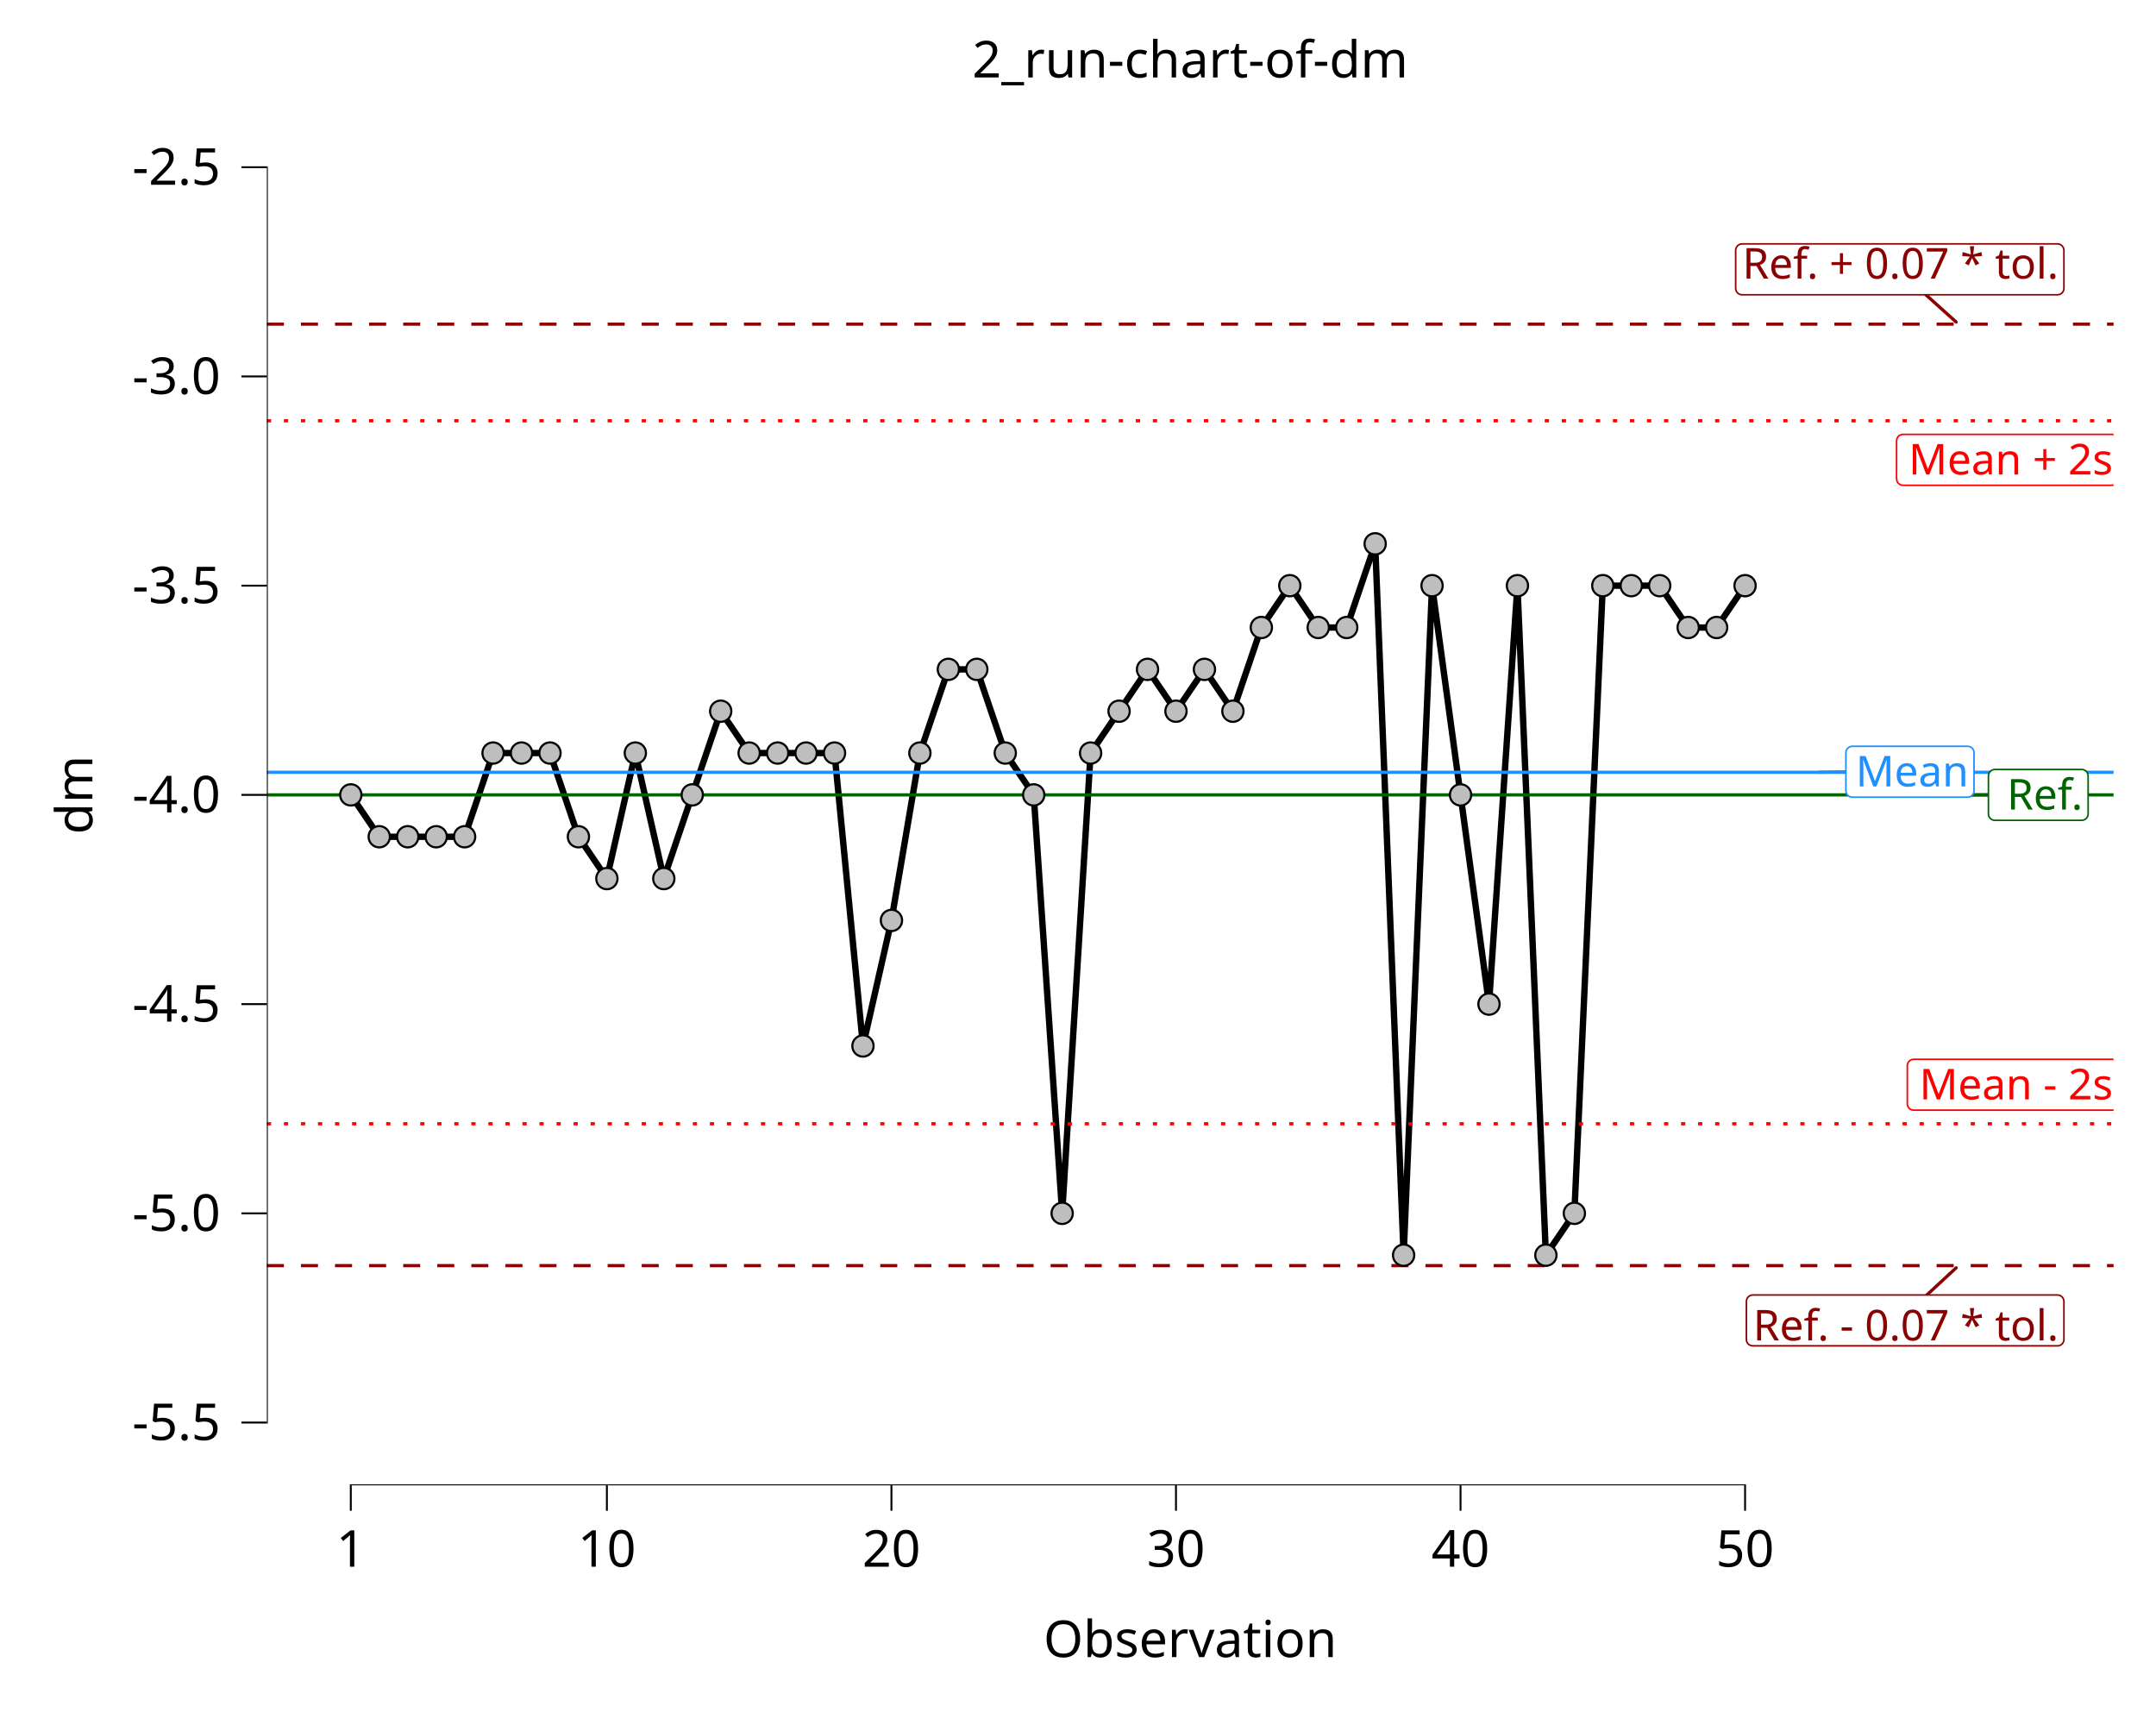
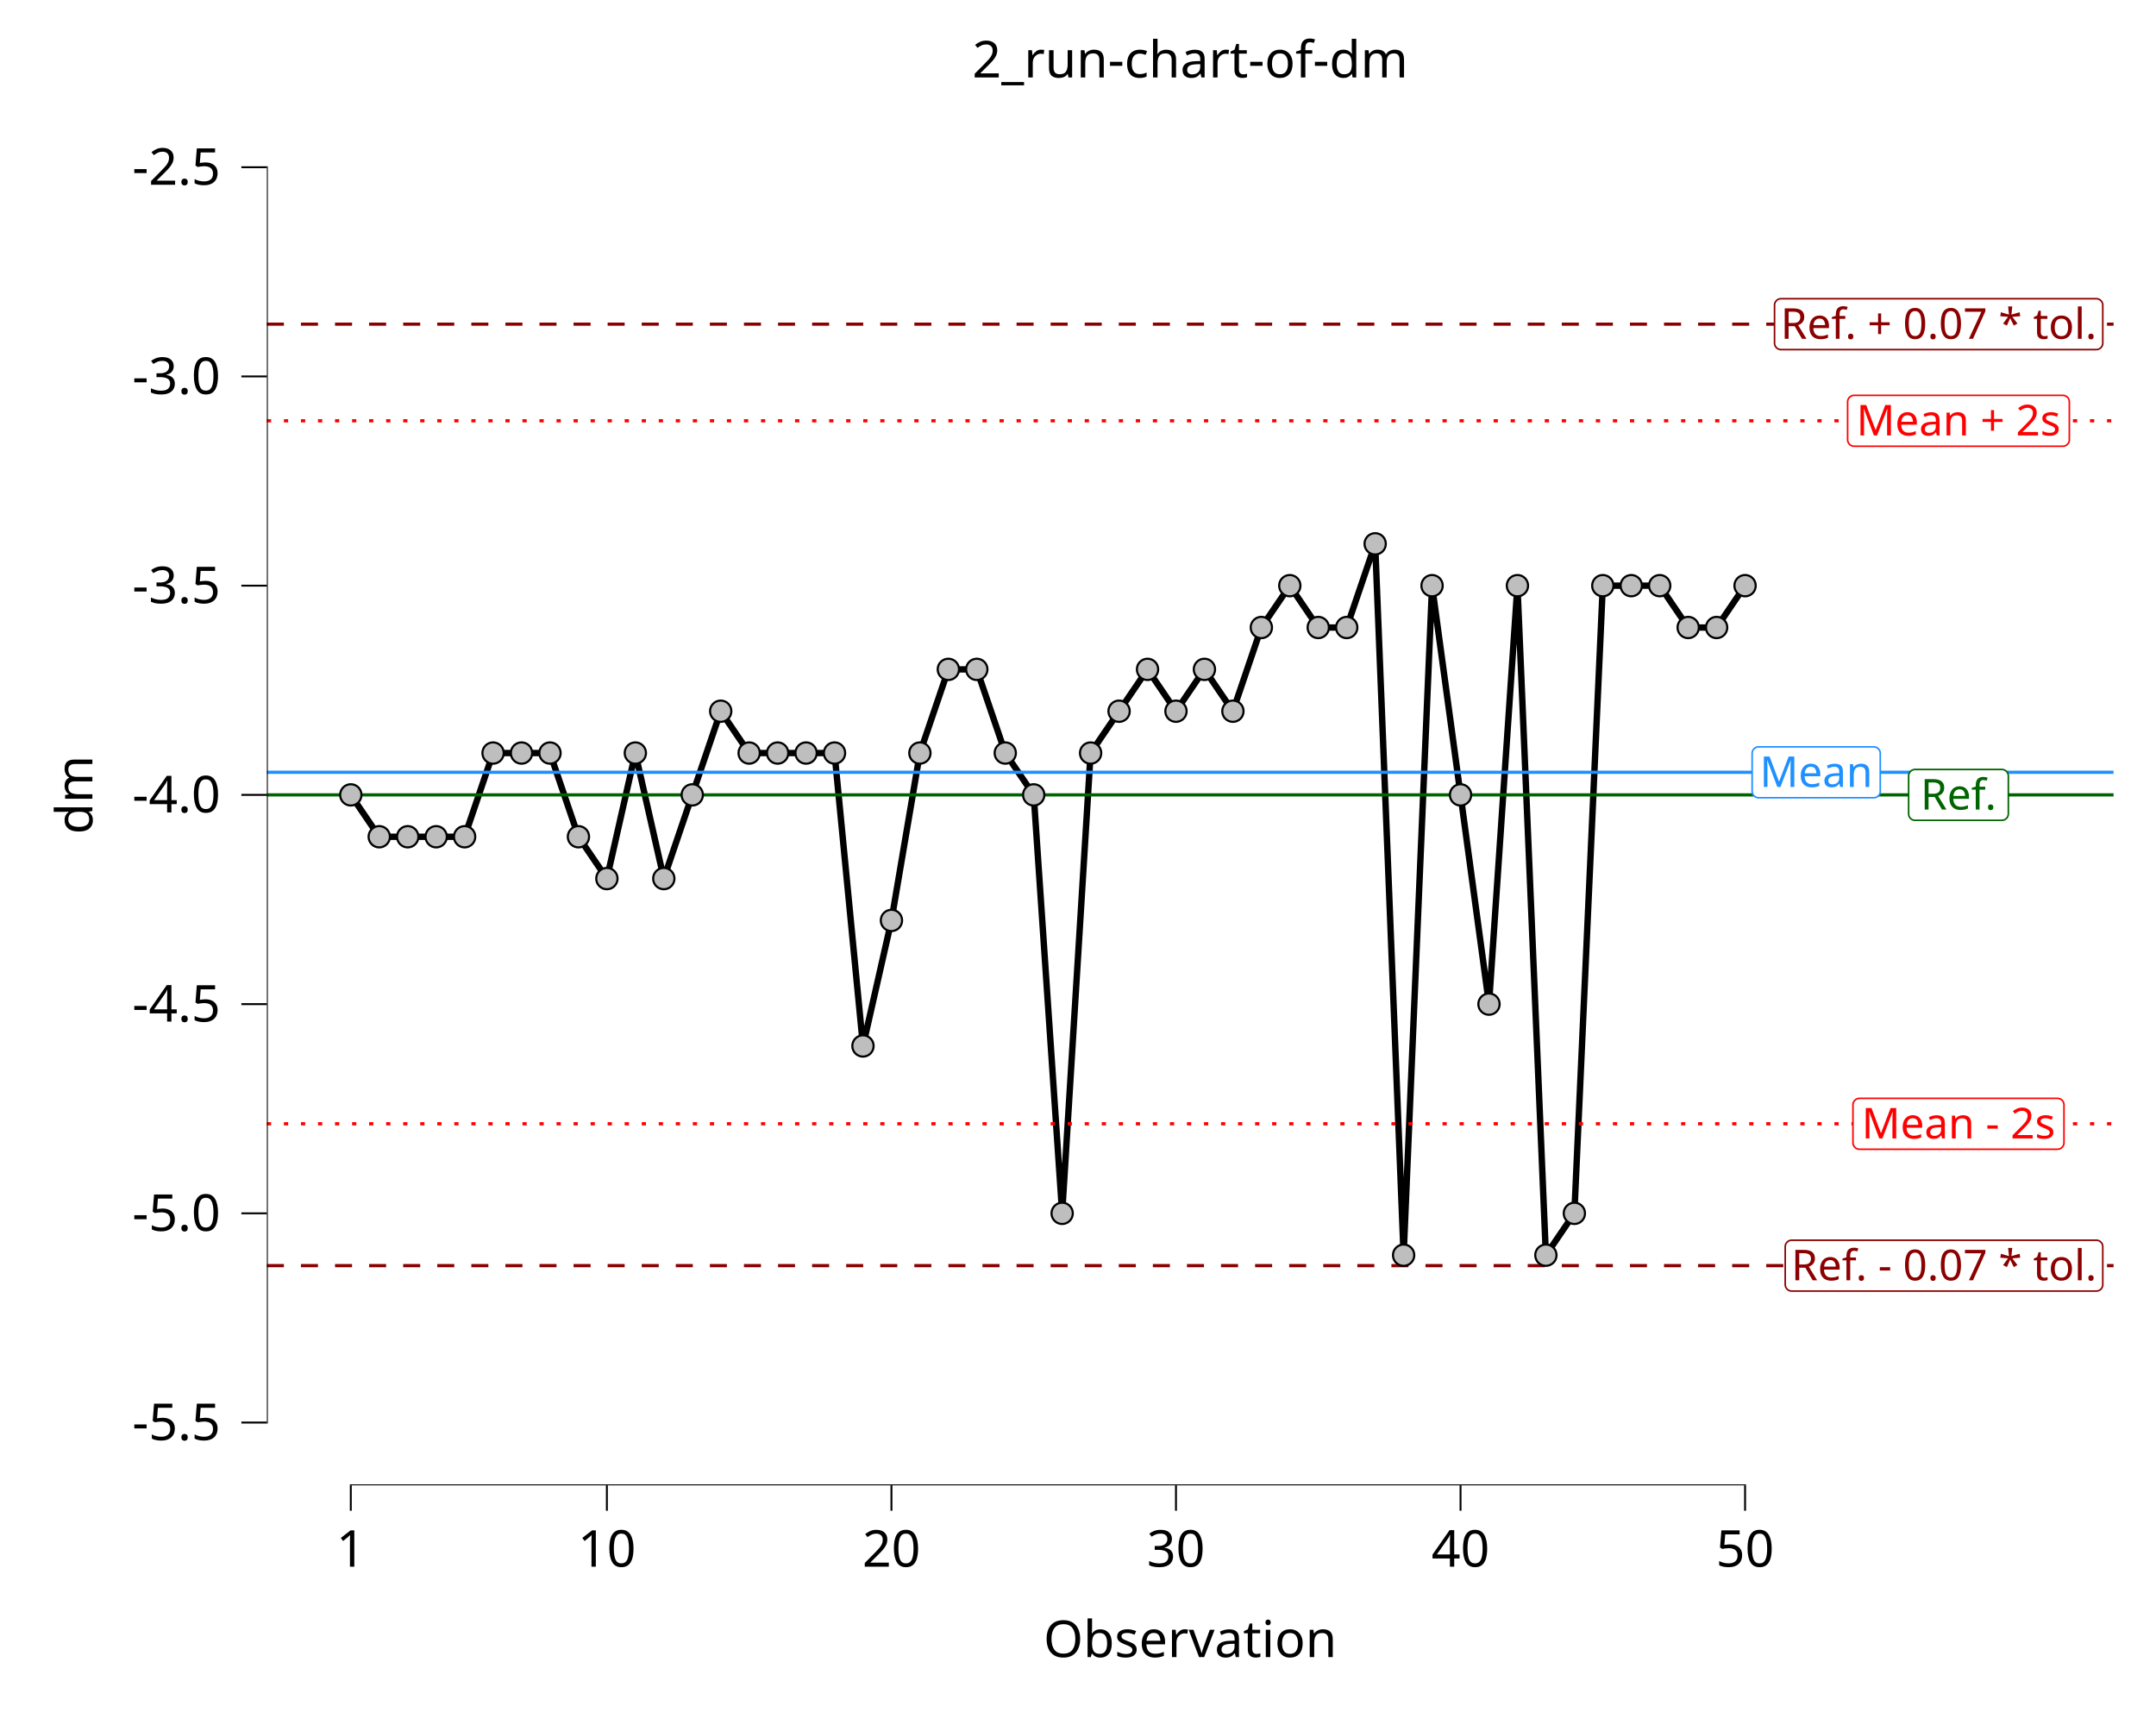
<svg xmlns="http://www.w3.org/2000/svg" class="svglite" data-engine-version="2.0" width="720.00pt" height="576.00pt" viewBox="0 0 720.00 576.00">
  <defs>
    <style type="text/css">
    .svglite line, .svglite polyline, .svglite polygon, .svglite path, .svglite rect, .svglite circle {
      fill: none;
      stroke: #000000;
      stroke-linecap: round;
      stroke-linejoin: round;
      stroke-miterlimit: 10.00;
    }
  </style>
  </defs>
  <rect width="100%" height="100%" style="stroke: none; fill: #FFFFFF;" />
  <defs>
    <clipPath id="cpMC4wMHw3MjAuMDB8MC4wMHw1NzYuMDA=">
      <rect x="0.00" y="0.00" width="720.00" height="576.00" />
    </clipPath>
  </defs>
  <g clip-path="url(#cpMC4wMHw3MjAuMDB8MC4wMHw1NzYuMDA=)">
    <rect x="0.00" y="0.00" width="720.00" height="576.00" style="stroke-width: 10.67; stroke: none;" />
  </g>
  <defs>
    <clipPath id="cpODkuMTJ8NzA1LjgzfDM0Ljg4fDQ5NS45Nw==">
      <rect x="89.12" y="34.88" width="616.71" height="461.09" />
    </clipPath>
  </defs>
  <g clip-path="url(#cpODkuMTJ8NzA1LjgzfDM0Ljg4fDQ5NS45Nw==)">
    <rect x="89.12" y="34.88" width="616.71" height="461.09" style="stroke-width: 10.67; stroke: none;" />
    <line x1="89.12" y1="108.24" x2="705.83" y2="108.24" style="stroke-width: 1.07; stroke: #8B0000; stroke-dasharray: 5.69,5.69; stroke-linecap: butt;" />
-     <line x1="643.14" y1="98.43" x2="653.25" y2="107.52" style="stroke-width: 1.07; stroke: #8B0000;" />
-     <polygon points="581.79,98.43 687.09,98.43 687.01,98.43 687.35,98.42 687.69,98.35 688.02,98.23 688.32,98.05 688.59,97.83 688.82,97.57 689.01,97.28 689.14,96.96 689.23,96.62 689.25,96.27 689.25,96.27 689.25,83.60 689.25,83.60 689.23,83.26 689.14,82.92 689.01,82.60 688.82,82.31 688.59,82.05 688.32,81.83 688.02,81.65 687.69,81.53 687.35,81.46 687.09,81.44 581.79,81.44 582.05,81.46 581.71,81.45 581.36,81.49 581.03,81.58 580.71,81.73 580.43,81.93 580.18,82.17 579.97,82.45 579.80,82.76 579.69,83.09 579.64,83.43 579.63,83.60 579.63,96.27 579.64,96.10 579.64,96.45 579.69,96.79 579.80,97.12 579.97,97.43 580.18,97.71 580.43,97.95 580.71,98.15 581.03,98.29 581.36,98.39 581.71,98.43 " style="stroke-width: 0.53; stroke: #8B0000; fill: #FFFFFF;" />
-     <text x="687.45" y="93.03" text-anchor="end" style="font-size: 14.23px; fill: #8B0000; font-family: sans;" textLength="102.42px" lengthAdjust="spacingAndGlyphs">Ref. + 0.07 * tol.</text>
    <line x1="89.12" y1="422.61" x2="705.83" y2="422.61" style="stroke-width: 1.07; stroke: #8B0000; stroke-dasharray: 5.69,5.69; stroke-linecap: butt;" />
-     <line x1="643.48" y1="432.41" x2="653.26" y2="423.34" style="stroke-width: 1.07; stroke: #8B0000;" />
-     <polygon points="585.37,449.40 687.09,449.40 687.01,449.40 687.35,449.39 687.69,449.32 688.02,449.19 688.32,449.02 688.59,448.80 688.82,448.54 689.01,448.25 689.14,447.93 689.23,447.59 689.25,447.24 689.25,447.24 689.25,434.57 689.25,434.57 689.23,434.23 689.14,433.89 689.01,433.57 688.82,433.28 688.59,433.02 688.32,432.80 688.02,432.62 687.69,432.50 687.35,432.43 687.09,432.41 585.37,432.41 585.63,432.43 585.28,432.41 584.94,432.46 584.60,432.55 584.29,432.70 584.00,432.90 583.75,433.14 583.54,433.42 583.38,433.73 583.27,434.06 583.22,434.40 583.21,434.57 583.21,447.24 583.22,447.07 583.22,447.42 583.27,447.76 583.38,448.09 583.54,448.40 583.75,448.68 584.00,448.92 584.29,449.11 584.60,449.26 584.94,449.36 585.28,449.40 " style="stroke-width: 0.53; stroke: #8B0000; fill: #FFFFFF;" />
-     <text x="687.45" y="447.60" text-anchor="end" style="font-size: 14.23px; fill: #8B0000; font-family: sans;" textLength="98.84px" lengthAdjust="spacingAndGlyphs">Ref. - 0.07 * tol.</text>
    <polyline points="117.15,265.42 126.65,279.40 136.16,279.40 145.66,279.40 155.16,279.40 164.66,251.45 174.16,251.45 183.67,251.45 193.17,279.40 202.67,293.37 212.17,251.45 221.68,293.37 231.18,265.42 240.68,237.48 250.18,251.45 259.69,251.45 269.19,251.45 278.69,251.45 288.19,349.26 297.70,307.34 307.20,251.45 316.70,223.51 326.20,223.51 335.71,251.45 345.21,265.42 354.71,405.15 364.21,251.45 373.72,237.48 383.22,223.51 392.72,237.48 402.22,223.51 411.73,237.48 421.23,209.53 430.73,195.56 440.23,209.53 449.74,209.53 459.24,181.59 468.74,419.12 478.24,195.56 487.75,265.42 497.25,335.29 506.75,195.56 516.25,419.12 525.76,405.15 535.26,195.56 544.76,195.56 554.26,195.56 563.77,209.53 573.27,209.53 582.77,195.56 " style="stroke-width: 2.13; stroke-linecap: butt;" />
    <line x1="89.12" y1="140.51" x2="705.83" y2="140.51" style="stroke-width: 1.07; stroke: #FF0000; stroke-dasharray: 1.42,4.27; stroke-linecap: butt;" />
    <line x1="89.12" y1="375.25" x2="705.83" y2="375.25" style="stroke-width: 1.07; stroke: #FF0000; stroke-dasharray: 1.42,4.27; stroke-linecap: butt;" />
    <line x1="89.12" y1="265.42" x2="705.83" y2="265.42" style="stroke-width: 1.07; stroke: #006400; stroke-linecap: butt;" />
    <line x1="89.12" y1="257.88" x2="705.83" y2="257.88" style="stroke-width: 1.07; stroke: #1E90FF; stroke-linecap: butt;" />
-     <polygon points="635.52,162.04 705.25,162.04 705.16,162.04 705.51,162.02 705.85,161.95 706.17,161.83 706.47,161.66 706.74,161.44 706.97,161.18 707.16,160.88 707.30,160.56 707.38,160.23 707.41,159.88 707.41,159.88 707.41,147.21 707.41,147.21 707.38,146.86 707.30,146.52 707.16,146.21 706.97,145.91 706.74,145.65 706.47,145.43 706.17,145.26 705.85,145.13 705.51,145.06 705.25,145.05 635.52,145.05 635.78,145.06 635.44,145.05 635.09,145.09 634.76,145.19 634.44,145.34 634.16,145.54 633.91,145.78 633.70,146.05 633.54,146.36 633.43,146.69 633.37,147.04 633.36,147.21 633.36,159.88 633.37,159.71 633.37,160.05 633.43,160.40 633.54,160.73 633.70,161.03 633.91,161.31 634.16,161.55 634.44,161.75 634.76,161.90 635.09,162.00 635.44,162.04 " style="stroke-width: 0.53; stroke: #FF0000; fill: #FFFFFF;" />
-     <text x="705.61" y="158.44" text-anchor="end" style="font-size: 14.23px; fill: #FF0000; font-family: sans;" textLength="66.84px" lengthAdjust="spacingAndGlyphs">Mean + 2s</text>
-     <polygon points="639.11,370.70 705.26,370.70 705.17,370.70 705.52,370.69 705.86,370.62 706.18,370.49 706.49,370.32 706.75,370.10 706.98,369.84 707.17,369.55 707.31,369.23 707.39,368.89 707.42,368.54 707.42,368.54 707.42,355.87 707.42,355.87 707.39,355.53 707.31,355.19 707.17,354.87 706.98,354.57 706.75,354.31 706.49,354.09 706.18,353.92 705.86,353.80 705.52,353.73 705.26,353.71 639.11,353.71 639.37,353.73 639.02,353.71 638.68,353.76 638.34,353.85 638.03,354.00 637.74,354.20 637.49,354.44 637.28,354.72 637.12,355.03 637.01,355.36 636.96,355.70 636.95,355.87 636.95,368.54 636.96,368.37 636.96,368.72 637.01,369.06 637.12,369.39 637.28,369.70 637.49,369.98 637.74,370.22 638.03,370.41 638.34,370.56 638.68,370.66 639.02,370.70 " style="stroke-width: 0.53; stroke: #FF0000; fill: #FFFFFF;" />
-     <text x="705.62" y="367.10" text-anchor="end" style="font-size: 14.23px; fill: #FF0000; font-family: sans;" textLength="63.27px" lengthAdjust="spacingAndGlyphs">Mean - 2s</text>
-     <line x1="664.04" y1="265.42" x2="655.11" y2="265.42" style="stroke-width: 1.07; stroke: #006400;" />
-     <polygon points="666.20,273.92 695.17,273.92 695.08,273.92 695.43,273.90 695.77,273.83 696.10,273.71 696.40,273.54 696.67,273.32 696.90,273.06 697.08,272.76 697.22,272.44 697.30,272.11 697.33,271.76 697.33,271.76 697.33,259.09 697.33,259.09 697.30,258.74 697.22,258.41 697.08,258.09 696.90,257.79 696.67,257.53 696.40,257.31 696.10,257.14 695.77,257.01 695.43,256.95 695.17,256.93 666.20,256.93 666.46,256.95 666.11,256.93 665.76,256.97 665.43,257.07 665.12,257.22 664.83,257.42 664.58,257.66 664.37,257.93 664.21,258.24 664.10,258.57 664.04,258.92 664.04,259.09 664.04,271.76 664.04,271.59 664.04,271.93 664.10,272.28 664.21,272.61 664.37,272.91 664.58,273.19 664.83,273.43 665.12,273.63 665.43,273.78 665.76,273.88 666.11,273.92 " style="stroke-width: 0.53; stroke: #006400; fill: #FFFFFF;" />
-     <text x="695.53" y="270.32" text-anchor="end" style="font-size: 14.23px; fill: #006400; font-family: sans;" textLength="26.09px" lengthAdjust="spacingAndGlyphs">Ref.</text>
-     <line x1="616.44" y1="257.69" x2="607.59" y2="257.86" style="stroke-width: 1.07; stroke: #1E90FF;" />
-     <polygon points="618.60,266.19 657.07,266.19 656.99,266.19 657.34,266.17 657.68,266.10 658.00,265.98 658.30,265.81 658.57,265.59 658.80,265.33 658.99,265.03 659.12,264.71 659.21,264.38 659.23,264.03 659.23,264.03 659.23,251.36 659.23,251.36 659.21,251.01 659.12,250.68 658.99,250.36 658.80,250.06 658.57,249.80 658.30,249.58 658.00,249.41 657.68,249.28 657.34,249.22 657.07,249.20 618.60,249.20 618.86,249.22 618.51,249.20 618.17,249.24 617.83,249.34 617.52,249.49 617.23,249.69 616.98,249.93 616.77,250.20 616.61,250.51 616.50,250.84 616.45,251.19 616.44,251.36 616.44,264.03 616.45,263.86 616.45,264.20 616.50,264.55 616.61,264.88 616.77,265.18 616.98,265.46 617.23,265.70 617.52,265.90 617.83,266.05 618.17,266.15 618.51,266.19 " style="stroke-width: 0.53; stroke: #1E90FF; fill: #FFFFFF;" />
-     <text x="657.43" y="262.59" text-anchor="end" style="font-size: 14.23px; fill: #1E90FF; font-family: sans;" textLength="35.59px" lengthAdjust="spacingAndGlyphs">Mean</text>
+     <polygon points="594.77,116.73 700.07,116.73 699.98,116.73 700.33,116.71 700.67,116.65 700.99,116.52 701.29,116.35 701.56,116.13 701.79,115.87 701.98,115.57 702.12,115.25 702.20,114.92 702.23,114.57 702.23,114.57 702.23,101.90 702.23,101.90 702.20,101.55 702.12,101.22 701.98,100.90 701.79,100.60 701.56,100.34 701.29,100.12 700.99,99.95 700.67,99.83 700.33,99.76 700.07,99.74 594.77,99.74 595.03,99.76 594.68,99.74 594.33,99.78 594.00,99.88 593.69,100.03 593.40,100.23 593.15,100.47 592.94,100.75 592.78,101.05 592.67,101.38 592.61,101.73 592.61,101.90 592.61,114.57 592.61,114.40 592.61,114.74 592.67,115.09 592.78,115.42 592.94,115.72 593.15,116.00 593.40,116.24 593.69,116.44 594.00,116.59 594.33,116.69 594.68,116.73 " style="stroke-width: 0.53; stroke: #8B0000; fill: #FFFFFF;" />
+     <text x="647.42" y="113.13" text-anchor="middle" style="font-size: 14.23px; fill: #8B0000; font-family: sans;" textLength="102.42px" lengthAdjust="spacingAndGlyphs">Ref. + 0.07 * tol.</text>
+     <polygon points="598.34,431.11 700.07,431.11 699.98,431.11 700.33,431.09 700.67,431.02 700.99,430.90 701.29,430.72 701.56,430.51 701.79,430.24 701.98,429.95 702.12,429.63 702.20,429.29 702.23,428.95 702.23,428.95 702.23,416.28 702.23,416.28 702.20,415.93 702.12,415.59 701.98,415.27 701.79,414.98 701.56,414.72 701.29,414.50 700.99,414.33 700.67,414.20 700.33,414.13 700.07,414.12 598.34,414.12 598.60,414.13 598.25,414.12 597.91,414.16 597.58,414.26 597.26,414.41 596.98,414.60 596.73,414.84 596.52,415.12 596.35,415.43 596.24,415.76 596.19,416.10 596.18,416.28 596.18,428.95 596.19,428.77 596.19,429.12 596.24,429.46 596.35,429.79 596.52,430.10 596.73,430.38 596.98,430.62 597.26,430.82 597.58,430.97 597.91,431.06 598.25,431.11 " style="stroke-width: 0.53; stroke: #8B0000; fill: #FFFFFF;" />
+     <text x="649.20" y="427.51" text-anchor="middle" style="font-size: 14.23px; fill: #8B0000; font-family: sans;" textLength="98.84px" lengthAdjust="spacingAndGlyphs">Ref. - 0.07 * tol.</text>
+     <polygon points="619.18,149.00 688.90,149.00 688.81,149.00 689.16,148.99 689.50,148.92 689.83,148.79 690.13,148.62 690.40,148.40 690.63,148.14 690.81,147.85 690.95,147.53 691.03,147.19 691.06,146.84 691.06,146.84 691.06,134.17 691.06,134.17 691.03,133.83 690.95,133.49 690.81,133.17 690.63,132.87 690.40,132.61 690.13,132.39 689.83,132.22 689.50,132.10 689.16,132.03 688.90,132.01 619.18,132.01 619.44,132.03 619.09,132.01 618.74,132.06 618.41,132.15 618.10,132.30 617.81,132.50 617.56,132.74 617.35,133.02 617.19,133.33 617.08,133.66 617.02,134.00 617.02,134.17 617.02,146.84 617.02,146.67 617.02,147.02 617.08,147.36 617.19,147.69 617.35,148.00 617.56,148.28 617.81,148.52 618.10,148.71 618.41,148.86 618.74,148.96 619.09,149.00 " style="stroke-width: 0.53; stroke: #FF0000; fill: #FFFFFF;" />
+     <text x="654.04" y="145.40" text-anchor="middle" style="font-size: 14.23px; fill: #FF0000; font-family: sans;" textLength="66.84px" lengthAdjust="spacingAndGlyphs">Mean + 2s</text>
+     <polygon points="620.96,383.75 687.11,383.75 687.03,383.74 687.37,383.73 687.71,383.66 688.04,383.54 688.34,383.36 688.61,383.14 688.84,382.88 689.02,382.59 689.16,382.27 689.24,381.93 689.27,381.59 689.27,381.59 689.27,368.91 689.27,368.91 689.24,368.57 689.16,368.23 689.02,367.91 688.84,367.62 688.61,367.36 688.34,367.14 688.04,366.96 687.71,366.84 687.37,366.77 687.11,366.75 620.96,366.75 621.23,366.77 620.88,366.76 620.53,366.80 620.20,366.90 619.88,367.04 619.60,367.24 619.35,367.48 619.14,367.76 618.98,368.07 618.87,368.40 618.81,368.74 618.80,368.91 618.80,381.59 618.81,381.41 618.81,381.76 618.87,382.10 618.98,382.43 619.14,382.74 619.35,383.02 619.60,383.26 619.88,383.46 620.20,383.60 620.53,383.70 620.88,383.74 " style="stroke-width: 0.53; stroke: #FF0000; fill: #FFFFFF;" />
+     <text x="654.04" y="380.15" text-anchor="middle" style="font-size: 14.23px; fill: #FF0000; font-family: sans;" textLength="63.27px" lengthAdjust="spacingAndGlyphs">Mean - 2s</text>
+     <polygon points="639.55,273.92 668.53,273.92 668.44,273.92 668.79,273.90 669.13,273.83 669.45,273.71 669.75,273.54 670.02,273.32 670.25,273.06 670.44,272.76 670.57,272.44 670.66,272.11 670.69,271.76 670.69,271.76 670.69,259.09 670.69,259.09 670.66,258.74 670.57,258.40 670.44,258.09 670.25,257.79 670.02,257.53 669.75,257.31 669.45,257.14 669.13,257.01 668.79,256.94 668.53,256.93 639.55,256.93 639.81,256.94 639.46,256.93 639.12,256.97 638.79,257.07 638.47,257.22 638.18,257.42 637.93,257.66 637.73,257.93 637.56,258.24 637.45,258.57 637.40,258.92 637.39,259.09 637.39,271.76 637.40,271.59 637.40,271.93 637.45,272.28 637.56,272.61 637.73,272.91 637.93,273.19 638.18,273.43 638.47,273.63 638.79,273.78 639.12,273.88 639.46,273.92 " style="stroke-width: 0.53; stroke: #006400; fill: #FFFFFF;" />
+     <text x="654.04" y="270.32" text-anchor="middle" style="font-size: 14.23px; fill: #006400; font-family: sans;" textLength="26.09px" lengthAdjust="spacingAndGlyphs">Ref.</text>
+     <polygon points="587.29,266.37 625.76,266.37 625.68,266.37 626.02,266.36 626.36,266.29 626.69,266.17 626.99,265.99 627.26,265.77 627.49,265.51 627.68,265.22 627.81,264.90 627.90,264.56 627.92,264.21 627.92,264.21 627.92,251.54 627.92,251.54 627.90,251.20 627.81,250.86 627.68,250.54 627.49,250.25 627.26,249.99 626.99,249.77 626.69,249.59 626.36,249.47 626.02,249.40 625.76,249.38 587.29,249.38 587.55,249.40 587.20,249.39 586.86,249.43 586.52,249.52 586.21,249.67 585.92,249.87 585.67,250.11 585.46,250.39 585.30,250.70 585.19,251.03 585.14,251.37 585.13,251.54 585.13,264.21 585.14,264.04 585.14,264.39 585.19,264.73 585.30,265.06 585.46,265.37 585.67,265.65 585.92,265.89 586.21,266.08 586.52,266.23 586.86,266.33 587.20,266.37 " style="stroke-width: 0.53; stroke: #1E90FF; fill: #FFFFFF;" />
+     <text x="606.53" y="262.77" text-anchor="middle" style="font-size: 14.23px; fill: #1E90FF; font-family: sans;" textLength="35.59px" lengthAdjust="spacingAndGlyphs">Mean</text>
    <line x1="116.83" y1="495.97" x2="583.09" y2="495.97" style="stroke-width: 0.64; stroke-linecap: butt;" />
    <line x1="89.12" y1="475.33" x2="89.12" y2="55.52" style="stroke-width: 0.64; stroke-linecap: butt;" />
    <circle cx="117.15" cy="265.42" r="3.56" style="stroke-width: 0.71; fill: #BEBEBE;" />
    <circle cx="126.65" cy="279.40" r="3.56" style="stroke-width: 0.71; fill: #BEBEBE;" />
    <circle cx="136.16" cy="279.40" r="3.56" style="stroke-width: 0.71; fill: #BEBEBE;" />
    <circle cx="145.66" cy="279.40" r="3.56" style="stroke-width: 0.71; fill: #BEBEBE;" />
    <circle cx="155.16" cy="279.40" r="3.56" style="stroke-width: 0.71; fill: #BEBEBE;" />
    <circle cx="164.66" cy="251.45" r="3.56" style="stroke-width: 0.71; fill: #BEBEBE;" />
    <circle cx="174.16" cy="251.45" r="3.56" style="stroke-width: 0.71; fill: #BEBEBE;" />
    <circle cx="183.67" cy="251.45" r="3.56" style="stroke-width: 0.71; fill: #BEBEBE;" />
    <circle cx="193.17" cy="279.40" r="3.56" style="stroke-width: 0.71; fill: #BEBEBE;" />
    <circle cx="202.67" cy="293.37" r="3.56" style="stroke-width: 0.71; fill: #BEBEBE;" />
    <circle cx="212.17" cy="251.45" r="3.56" style="stroke-width: 0.71; fill: #BEBEBE;" />
    <circle cx="221.68" cy="293.37" r="3.56" style="stroke-width: 0.71; fill: #BEBEBE;" />
    <circle cx="231.18" cy="265.42" r="3.56" style="stroke-width: 0.71; fill: #BEBEBE;" />
    <circle cx="240.68" cy="237.48" r="3.56" style="stroke-width: 0.71; fill: #BEBEBE;" />
    <circle cx="250.18" cy="251.45" r="3.56" style="stroke-width: 0.71; fill: #BEBEBE;" />
    <circle cx="259.69" cy="251.45" r="3.56" style="stroke-width: 0.71; fill: #BEBEBE;" />
    <circle cx="269.19" cy="251.45" r="3.56" style="stroke-width: 0.71; fill: #BEBEBE;" />
    <circle cx="278.69" cy="251.45" r="3.56" style="stroke-width: 0.71; fill: #BEBEBE;" />
    <circle cx="288.19" cy="349.26" r="3.56" style="stroke-width: 0.71; fill: #BEBEBE;" />
    <circle cx="297.70" cy="307.34" r="3.56" style="stroke-width: 0.71; fill: #BEBEBE;" />
    <circle cx="307.20" cy="251.45" r="3.56" style="stroke-width: 0.71; fill: #BEBEBE;" />
    <circle cx="316.70" cy="223.51" r="3.56" style="stroke-width: 0.71; fill: #BEBEBE;" />
    <circle cx="326.20" cy="223.51" r="3.56" style="stroke-width: 0.71; fill: #BEBEBE;" />
    <circle cx="335.71" cy="251.45" r="3.56" style="stroke-width: 0.71; fill: #BEBEBE;" />
    <circle cx="345.21" cy="265.42" r="3.56" style="stroke-width: 0.71; fill: #BEBEBE;" />
    <circle cx="354.71" cy="405.15" r="3.56" style="stroke-width: 0.71; fill: #BEBEBE;" />
    <circle cx="364.21" cy="251.45" r="3.56" style="stroke-width: 0.71; fill: #BEBEBE;" />
    <circle cx="373.72" cy="237.48" r="3.56" style="stroke-width: 0.71; fill: #BEBEBE;" />
    <circle cx="383.22" cy="223.51" r="3.56" style="stroke-width: 0.71; fill: #BEBEBE;" />
    <circle cx="392.72" cy="237.48" r="3.56" style="stroke-width: 0.71; fill: #BEBEBE;" />
    <circle cx="402.22" cy="223.51" r="3.56" style="stroke-width: 0.71; fill: #BEBEBE;" />
    <circle cx="411.73" cy="237.48" r="3.56" style="stroke-width: 0.71; fill: #BEBEBE;" />
    <circle cx="421.23" cy="209.53" r="3.56" style="stroke-width: 0.71; fill: #BEBEBE;" />
    <circle cx="430.73" cy="195.56" r="3.56" style="stroke-width: 0.71; fill: #BEBEBE;" />
    <circle cx="440.23" cy="209.53" r="3.56" style="stroke-width: 0.71; fill: #BEBEBE;" />
    <circle cx="449.74" cy="209.53" r="3.56" style="stroke-width: 0.71; fill: #BEBEBE;" />
    <circle cx="459.24" cy="181.59" r="3.56" style="stroke-width: 0.71; fill: #BEBEBE;" />
    <circle cx="468.74" cy="419.12" r="3.56" style="stroke-width: 0.71; fill: #BEBEBE;" />
    <circle cx="478.24" cy="195.56" r="3.56" style="stroke-width: 0.71; fill: #BEBEBE;" />
    <circle cx="487.75" cy="265.42" r="3.56" style="stroke-width: 0.71; fill: #BEBEBE;" />
    <circle cx="497.25" cy="335.29" r="3.56" style="stroke-width: 0.71; fill: #BEBEBE;" />
    <circle cx="506.75" cy="195.56" r="3.56" style="stroke-width: 0.71; fill: #BEBEBE;" />
    <circle cx="516.25" cy="419.12" r="3.56" style="stroke-width: 0.71; fill: #BEBEBE;" />
    <circle cx="525.76" cy="405.15" r="3.56" style="stroke-width: 0.71; fill: #BEBEBE;" />
    <circle cx="535.26" cy="195.56" r="3.56" style="stroke-width: 0.71; fill: #BEBEBE;" />
    <circle cx="544.76" cy="195.56" r="3.56" style="stroke-width: 0.71; fill: #BEBEBE;" />
    <circle cx="554.26" cy="195.56" r="3.56" style="stroke-width: 0.71; fill: #BEBEBE;" />
    <circle cx="563.77" cy="209.53" r="3.56" style="stroke-width: 0.71; fill: #BEBEBE;" />
    <circle cx="573.27" cy="209.53" r="3.56" style="stroke-width: 0.71; fill: #BEBEBE;" />
    <circle cx="582.77" cy="195.56" r="3.56" style="stroke-width: 0.71; fill: #BEBEBE;" />
    <rect x="89.12" y="34.88" width="616.71" height="461.09" style="stroke-width: 0.00; stroke: none;" />
  </g>
  <g clip-path="url(#cpMC4wMHw3MjAuMDB8MC4wMHw1NzYuMDA=)">
    <polyline points="89.12,495.97 89.12,34.88 " style="stroke-width: 0.00; stroke: none; stroke-linecap: butt;" />
    <text x="73.64" y="480.86" text-anchor="end" style="font-size: 17.00px; font-family: sans;" textLength="29.29px" lengthAdjust="spacingAndGlyphs">-5.5</text>
    <text x="73.64" y="411.00" text-anchor="end" style="font-size: 17.00px; font-family: sans;" textLength="29.29px" lengthAdjust="spacingAndGlyphs">-5.0</text>
    <text x="73.64" y="341.13" text-anchor="end" style="font-size: 17.00px; font-family: sans;" textLength="29.29px" lengthAdjust="spacingAndGlyphs">-4.5</text>
    <text x="73.64" y="271.27" text-anchor="end" style="font-size: 17.00px; font-family: sans;" textLength="29.29px" lengthAdjust="spacingAndGlyphs">-4.0</text>
    <text x="73.64" y="201.41" text-anchor="end" style="font-size: 17.00px; font-family: sans;" textLength="29.29px" lengthAdjust="spacingAndGlyphs">-3.5</text>
    <text x="73.64" y="131.55" text-anchor="end" style="font-size: 17.00px; font-family: sans;" textLength="29.29px" lengthAdjust="spacingAndGlyphs">-3.0</text>
    <text x="73.64" y="61.69" text-anchor="end" style="font-size: 17.00px; font-family: sans;" textLength="29.29px" lengthAdjust="spacingAndGlyphs">-2.5</text>
    <polyline points="80.61,475.01 89.12,475.01 " style="stroke-width: 0.64; stroke-linecap: butt;" />
    <polyline points="80.61,405.15 89.12,405.15 " style="stroke-width: 0.64; stroke-linecap: butt;" />
    <polyline points="80.61,335.29 89.12,335.29 " style="stroke-width: 0.64; stroke-linecap: butt;" />
    <polyline points="80.61,265.42 89.12,265.42 " style="stroke-width: 0.64; stroke-linecap: butt;" />
    <polyline points="80.61,195.56 89.12,195.56 " style="stroke-width: 0.64; stroke-linecap: butt;" />
    <polyline points="80.61,125.70 89.12,125.70 " style="stroke-width: 0.64; stroke-linecap: butt;" />
    <polyline points="80.61,55.84 89.12,55.84 " style="stroke-width: 0.64; stroke-linecap: butt;" />
    <polyline points="89.12,495.97 705.83,495.97 " style="stroke-width: 0.00; stroke: none; stroke-linecap: butt;" />
    <polyline points="117.15,504.47 117.15,495.97 " style="stroke-width: 0.64; stroke-linecap: butt;" />
    <polyline points="202.67,504.47 202.67,495.97 " style="stroke-width: 0.64; stroke-linecap: butt;" />
    <polyline points="297.70,504.47 297.70,495.97 " style="stroke-width: 0.64; stroke-linecap: butt;" />
    <polyline points="392.72,504.47 392.72,495.97 " style="stroke-width: 0.64; stroke-linecap: butt;" />
    <polyline points="487.75,504.47 487.75,495.97 " style="stroke-width: 0.64; stroke-linecap: butt;" />
    <polyline points="582.77,504.47 582.77,495.97 " style="stroke-width: 0.64; stroke-linecap: butt;" />
    <text x="117.15" y="523.14" text-anchor="middle" style="font-size: 17.00px; font-family: sans;" textLength="9.46px" lengthAdjust="spacingAndGlyphs">1</text>
    <text x="202.67" y="523.14" text-anchor="middle" style="font-size: 17.00px; font-family: sans;" textLength="18.91px" lengthAdjust="spacingAndGlyphs">10</text>
    <text x="297.70" y="523.14" text-anchor="middle" style="font-size: 17.00px; font-family: sans;" textLength="18.91px" lengthAdjust="spacingAndGlyphs">20</text>
    <text x="392.72" y="523.14" text-anchor="middle" style="font-size: 17.00px; font-family: sans;" textLength="18.91px" lengthAdjust="spacingAndGlyphs">30</text>
    <text x="487.75" y="523.14" text-anchor="middle" style="font-size: 17.00px; font-family: sans;" textLength="18.91px" lengthAdjust="spacingAndGlyphs">40</text>
    <text x="582.77" y="523.14" text-anchor="middle" style="font-size: 17.00px; font-family: sans;" textLength="18.91px" lengthAdjust="spacingAndGlyphs">50</text>
    <text x="397.47" y="553.32" text-anchor="middle" style="font-size: 17.00px; font-family: sans;" textLength="91.68px" lengthAdjust="spacingAndGlyphs">Observation</text>
    <text transform="translate(30.85,265.42) rotate(-90)" text-anchor="middle" style="font-size: 17.00px; font-family: sans;" textLength="23.62px" lengthAdjust="spacingAndGlyphs">dm</text>
    <text x="397.47" y="25.87" text-anchor="middle" style="font-size: 17.00px; font-family: sans;" textLength="136.07px" lengthAdjust="spacingAndGlyphs">2_run-chart-of-dm</text>
  </g>
</svg>
